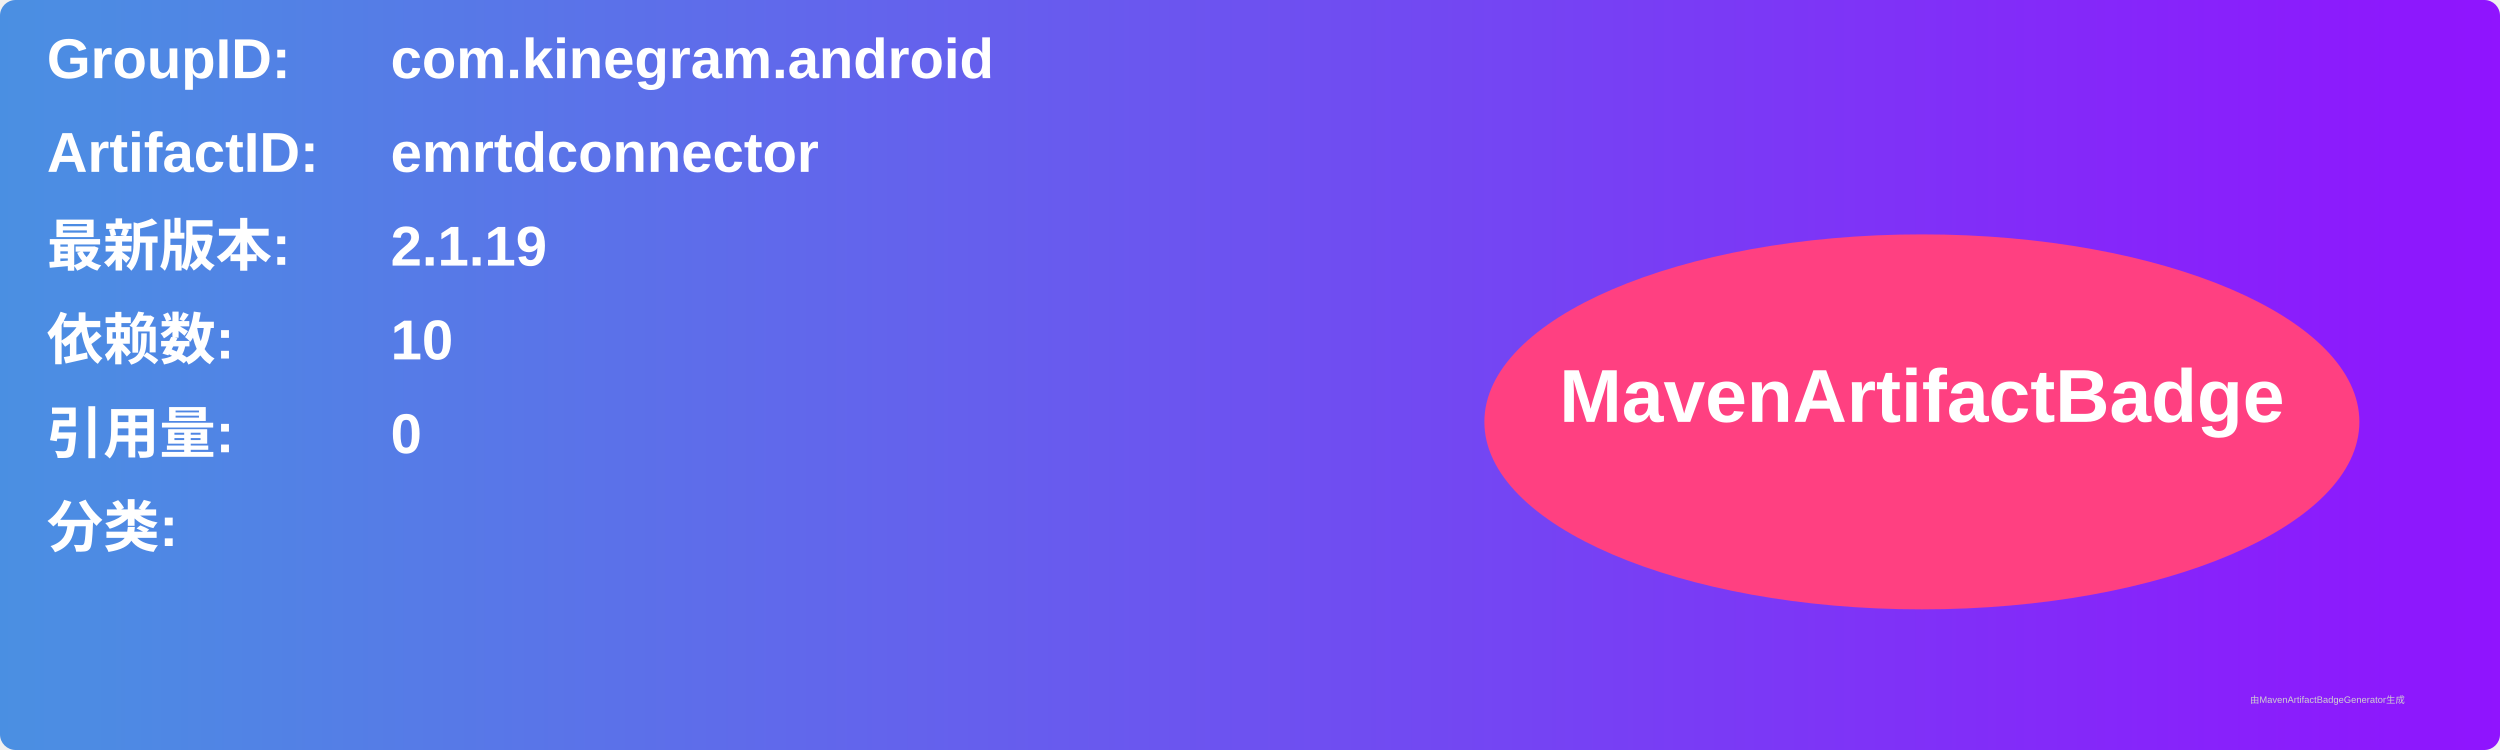
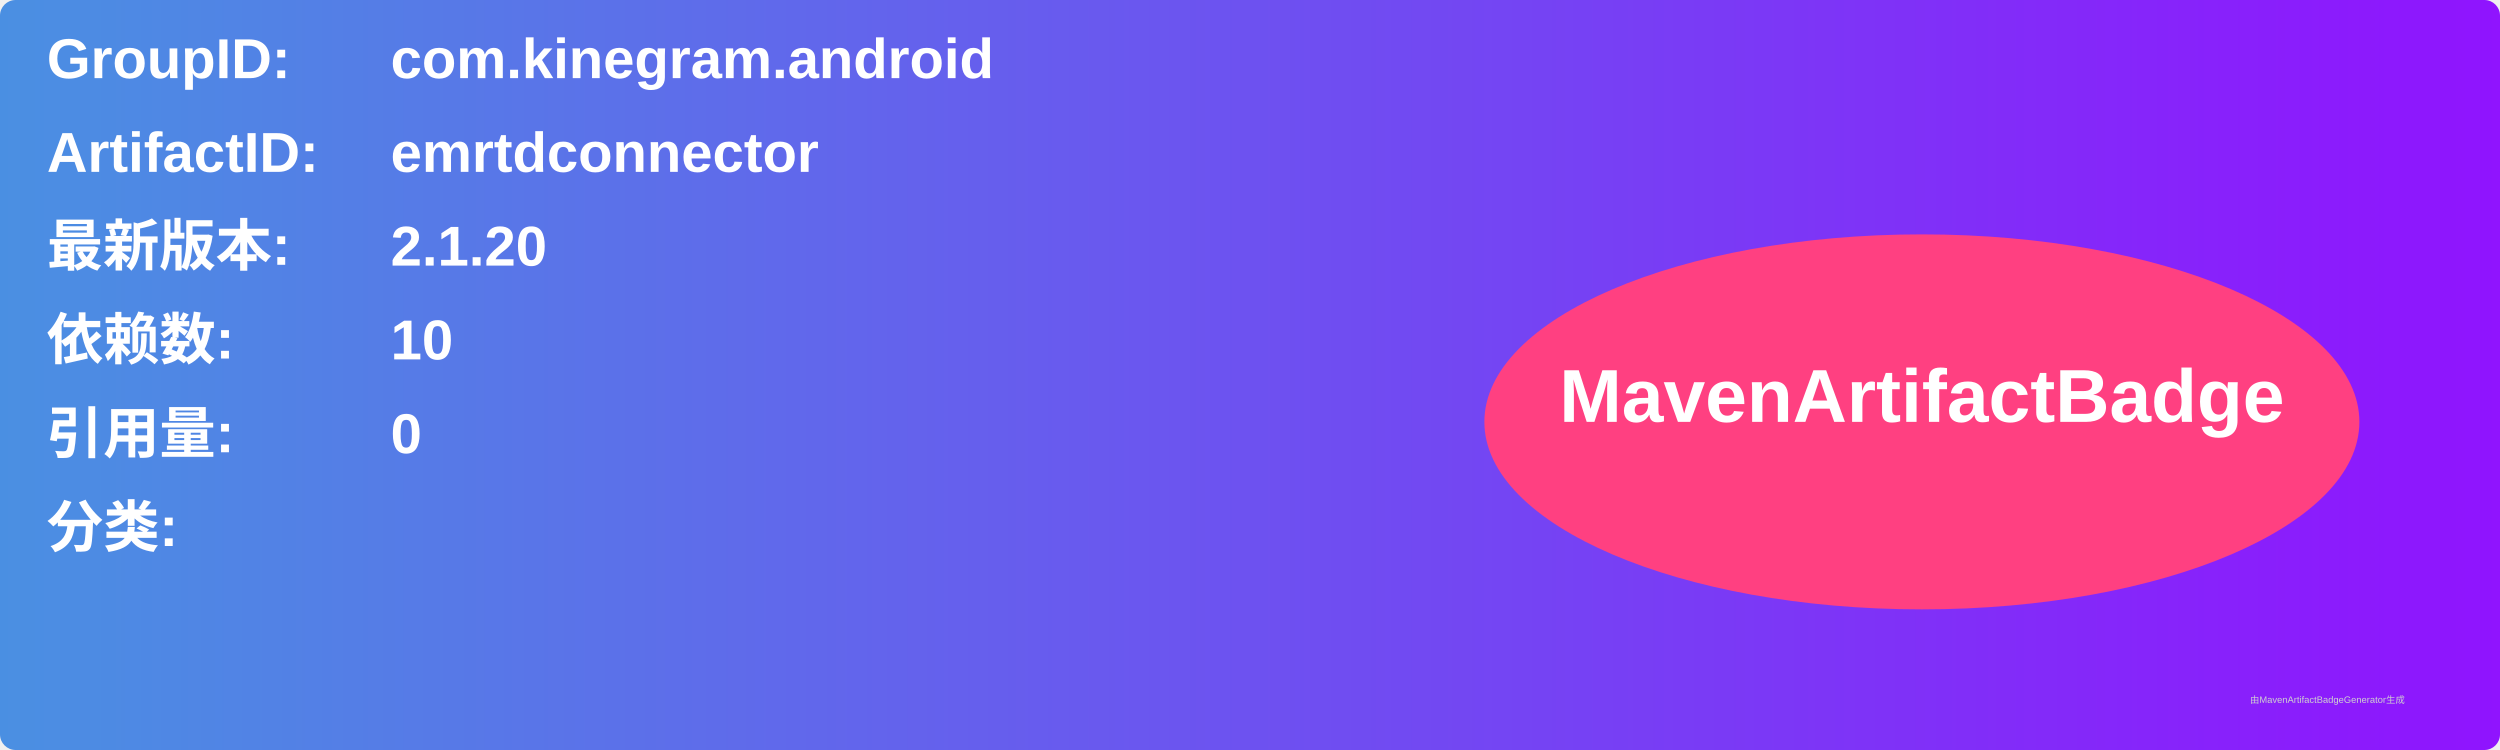
<svg xmlns="http://www.w3.org/2000/svg" width="800" height="240" viewBox="0 0 800 240">
  <linearGradient id="grad" x1="0%" y1="0%" x2="100%" y2="0%">
    <stop offset="0%" stop-color="#4a90e2" />
    <stop offset="100%" stop-color="#9013fe" />
  </linearGradient>
  <rect width="100%" height="100%" rx="5" ry="5" fill="url(#grad)" />
  <g transform="translate(15, 15)">
    <text x="0" y="10" font-family="Arial" font-size="18" fill="white" font-weight="bold" width="260">GroupID:</text>
    <text x="110" y="10" font-family="Arial" font-size="18" fill="white" font-weight="bold" width="460">com.kinegram.android</text>
    <text x="0" y="40" font-family="Arial" font-size="18" fill="white" font-weight="bold" width="260">ArtifactID:</text>
    <text x="110" y="40" font-family="Arial" font-size="18" fill="white" font-weight="bold" width="460">emrtdconnector</text>
    <text x="0" y="70" font-family="Arial" font-size="18" fill="white" font-weight="bold">最新版本:</text>
    <text x="110" y="70" font-family="Arial" font-size="18" fill="white" font-weight="bold">
-       <tspan font-weight="bold">2.1.19</tspan>
+       <tspan font-weight="bold">2.1.20</tspan>
    </text>
    <text x="0" y="100" font-family="Arial" font-size="18" fill="white" font-weight="bold">依赖数: </text>
    <text x="110" y="100" font-family="Arial" font-size="18" fill="white">
      <tspan font-weight="bold">10</tspan>
    </text>
    <text x="0" y="130" font-family="Arial" font-size="18" fill="white" font-weight="bold">引用量: </text>
    <text x="110" y="130" font-family="Arial" font-size="18" fill="white">
      <tspan font-weight="bold">0</tspan>
    </text>
    <text x="0" y="160" font-family="Arial" font-size="18" fill="white" font-weight="bold">分类:</text>
    <text x="10" y="190" font-family="Arial" font-size="10" fill="white">
      <tspan font-weight="bold" />
    </text>
    <ellipse cx="600" cy="120" rx="140" ry="60" fill="#ff4081" />
    <text x="600" y="120" text-anchor="middle" font-family="Arial" font-size="24" fill="white" font-weight="bold">MavenArtifactBadge</text>
  </g>
  <text x="720" y="225" font-family="Arial" font-size="3" fill="#d0d0d0">由MavenArtifactBadgeGenerator生成</text>
</svg>
